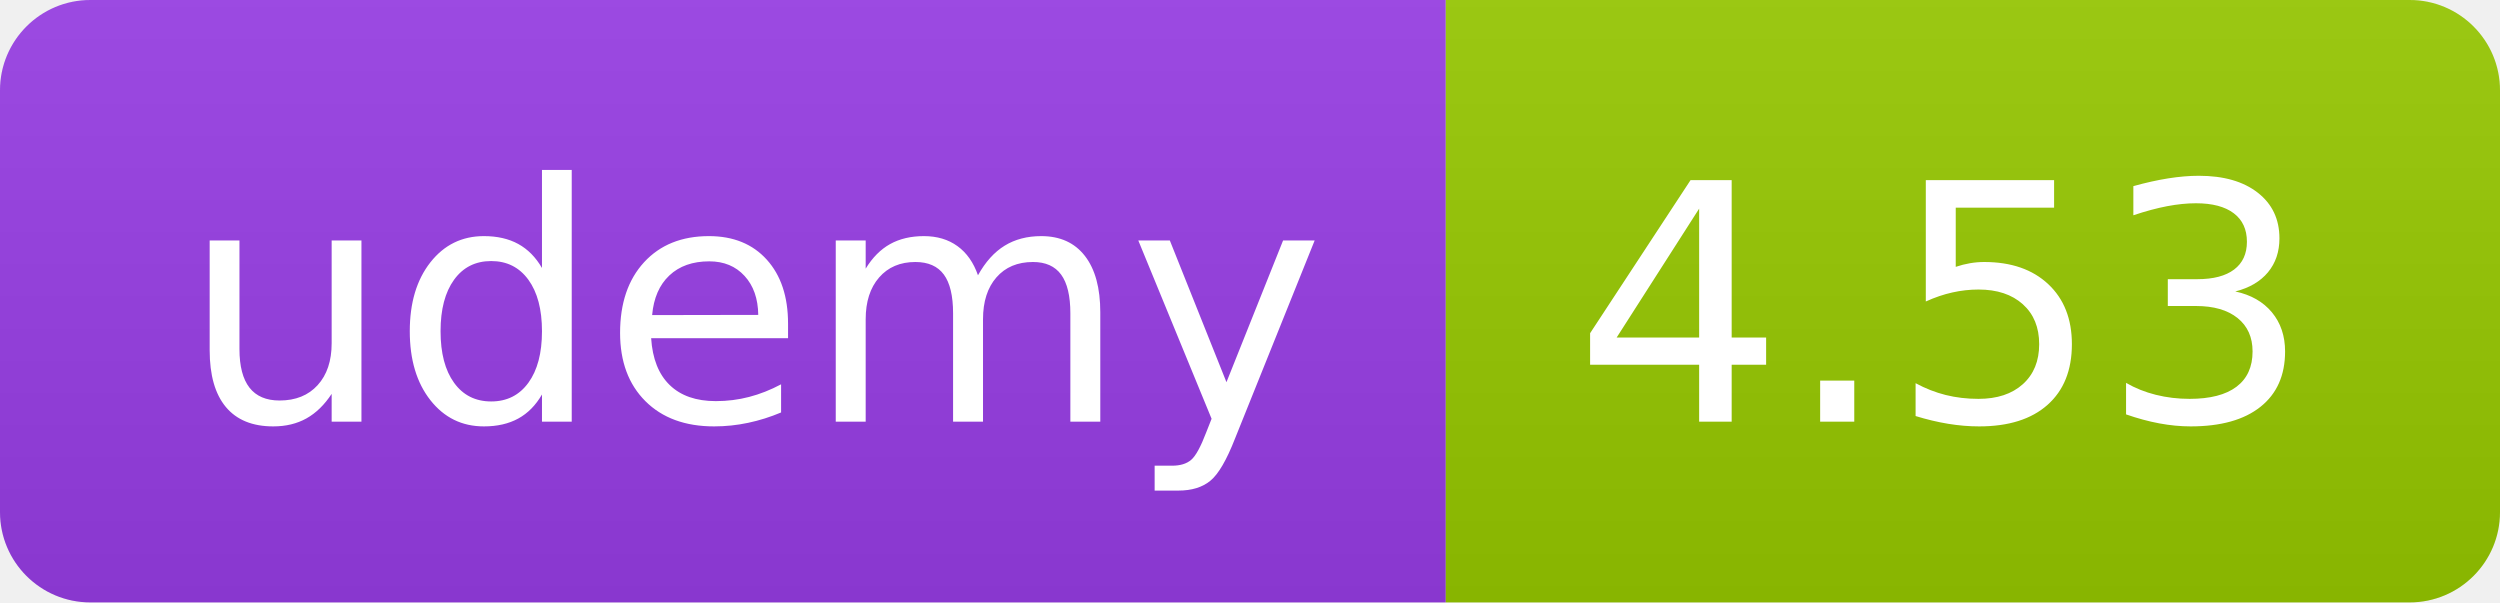
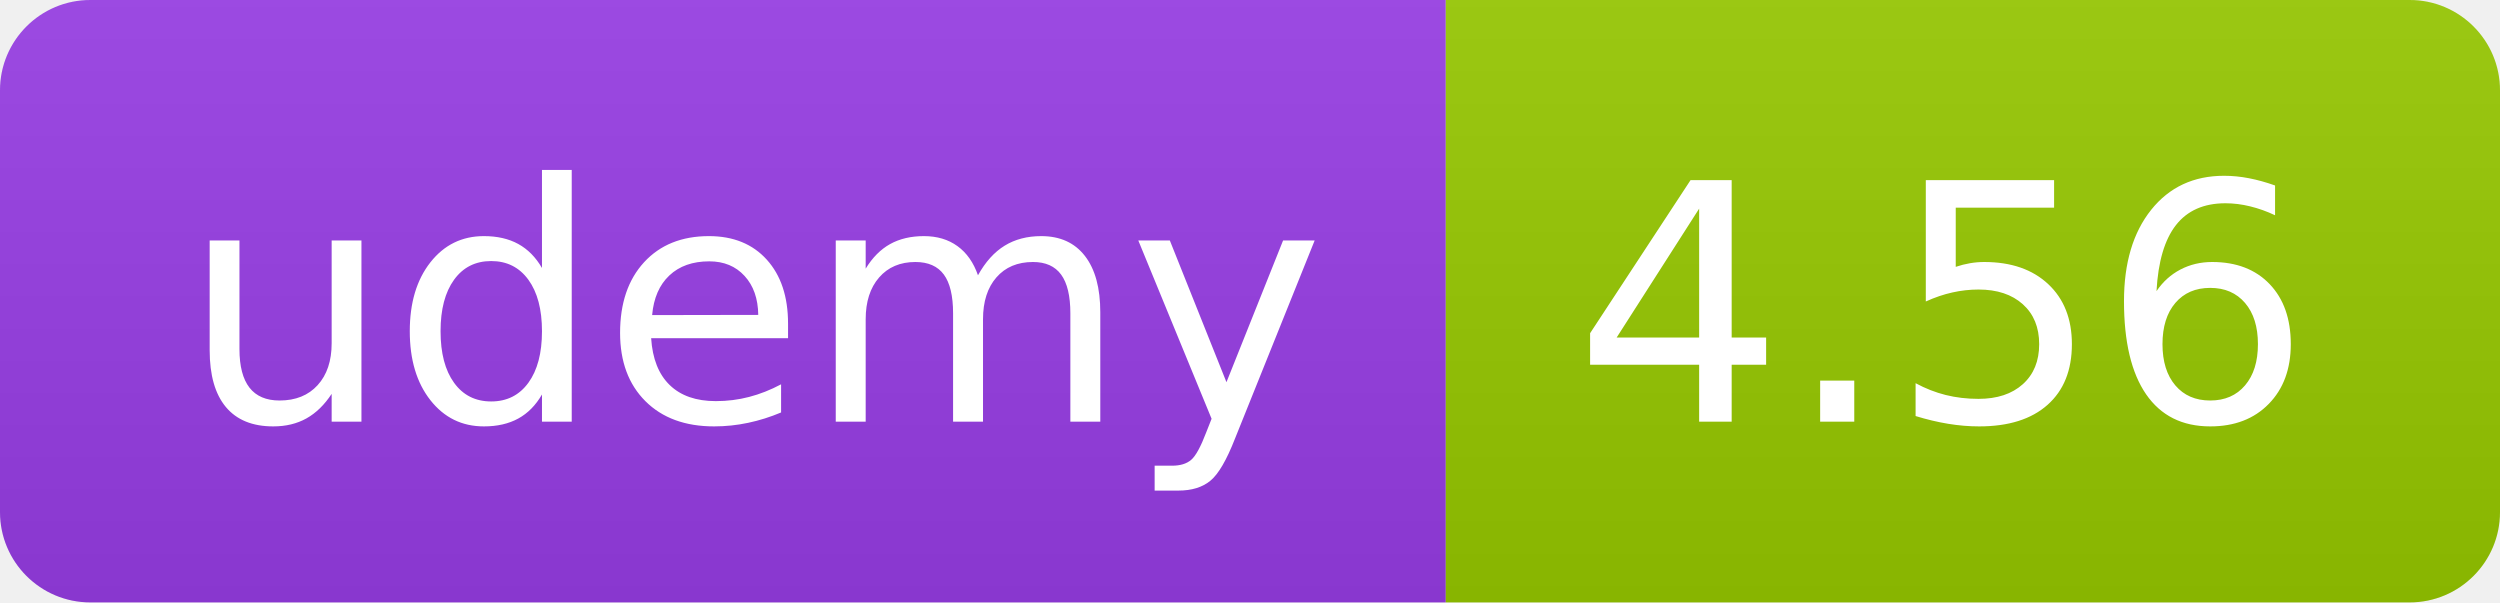
<svg xmlns="http://www.w3.org/2000/svg" width="83" height="20" role="img">
  <linearGradient id="s" x2="0" y2="100%">
    <stop offset="0" stop-color="#bbb" stop-opacity=".1" />
    <stop offset="1" stop-opacity=".1" />
  </linearGradient>
  <clipPath id="r">
    <rect width="83" height="20" rx="3" fill="#fff" />
  </clipPath>
  <g clip-path="url(#r)">
    <rect width="48" height="20" fill="#983DE7" />
    <rect x="48" width="35" height="20" fill="#97ca00" />
    <rect width="83" height="20" fill="url(#s)" />
  </g>
  <g fill="#fff" text-anchor="middle" font-family="Verdana,Geneva,DejaVu Sans,sans-serif" text-rendering="geometricPrecision" font-size="110">
    <text x="250" y="140" transform="scale(.1)" fill="#FFF" textLength="380">udemy</text>
-     <text x="645" y="140" transform="scale(.1)" fill="#fff" textLength="245">4.53</text>
+     <text x="645" y="140" transform="scale(.1)" fill="#fff" textLength="245">4.56</text>
  </g>
</svg>
